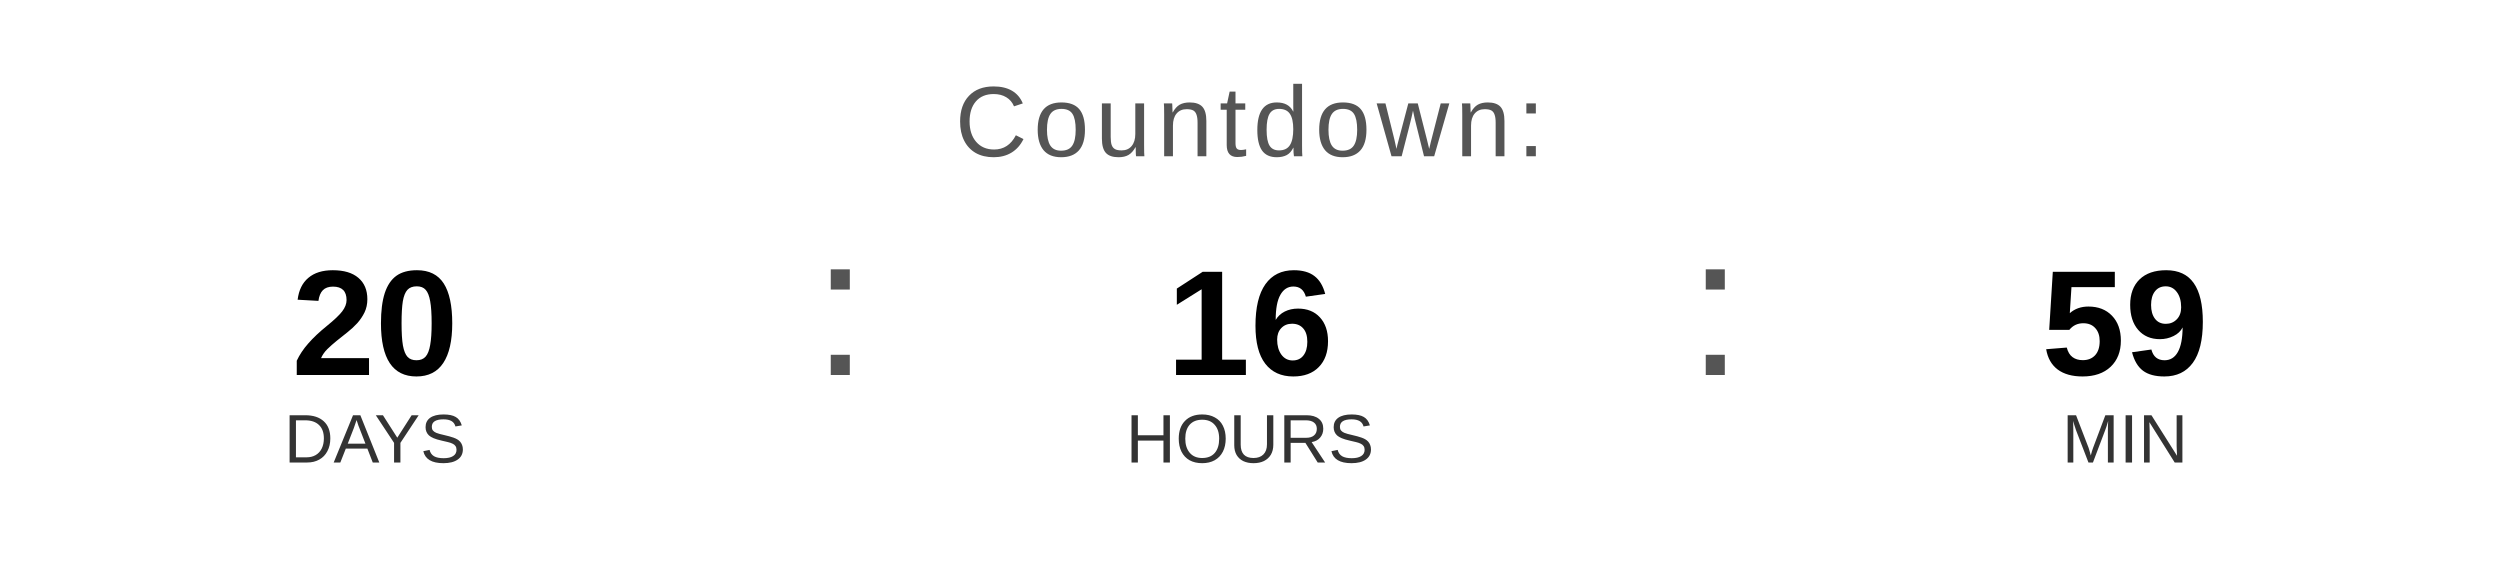
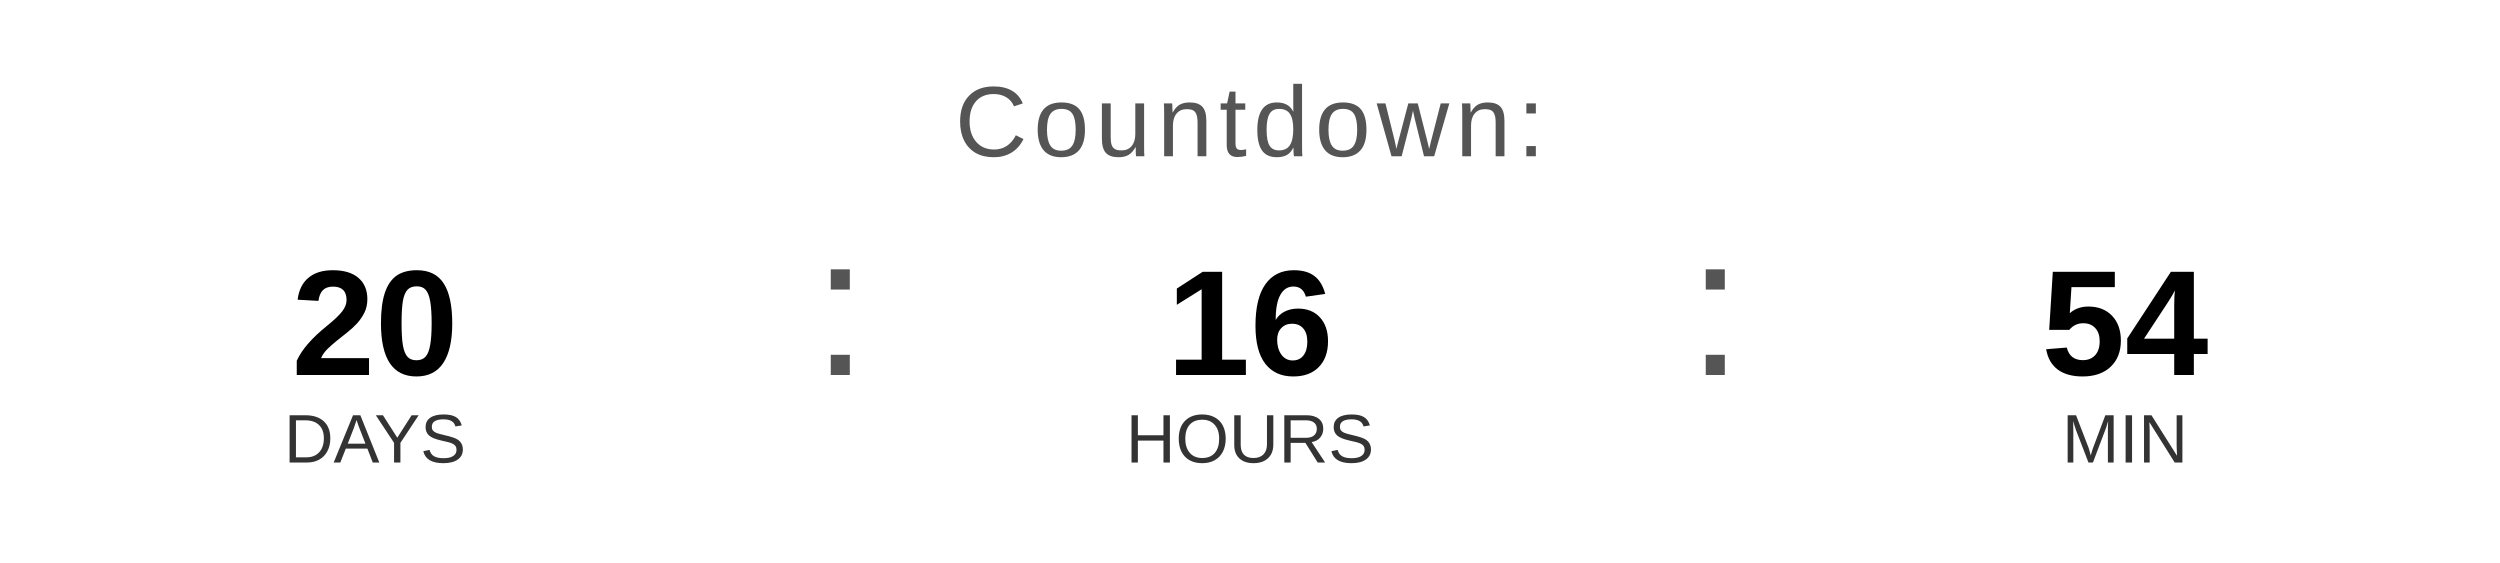
<svg xmlns="http://www.w3.org/2000/svg" width="400" height="90" viewBox="0 0 400 90">
  <text x="200" y="25" font-family="Arial, Helvetica, sans-serif" font-size="16" fill="#555555" text-anchor="middle" letter-spacing="1">
    Countdown:
  </text>
  <text x="60" y="60" font-family="Arial, Helvetica, sans-serif" font-size="24" font-weight="bold" fill="#000000" text-anchor="middle">20</text>
  <text x="60" y="74" font-family="Arial, Helvetica, sans-serif" font-size="11" fill="#333333" text-anchor="middle">DAYS</text>
  <text x="130" y="60" font-family="Arial, sans-serif" font-size="32" fill="#555555">:</text>
  <text x="200" y="60" font-family="Arial, Helvetica, sans-serif" font-size="24" font-weight="bold" fill="#000000" text-anchor="middle">16</text>
  <text x="200" y="74" font-family="Arial, Helvetica, sans-serif" font-size="11" fill="#333333" text-anchor="middle">HOURS</text>
  <text x="270" y="60" font-family="Arial, sans-serif" font-size="32" fill="#555555">:</text>
-   <text x="340" y="60" font-family="Arial, Helvetica, sans-serif" font-size="24" font-weight="bold" fill="#000000" text-anchor="middle">59</text>
+   <text x="340" y="60" font-family="Arial, Helvetica, sans-serif" font-size="24" font-weight="bold" fill="#000000" text-anchor="middle">54</text>
  <text x="340" y="74" font-family="Arial, Helvetica, sans-serif" font-size="11" fill="#333333" text-anchor="middle">MIN</text>
</svg>
